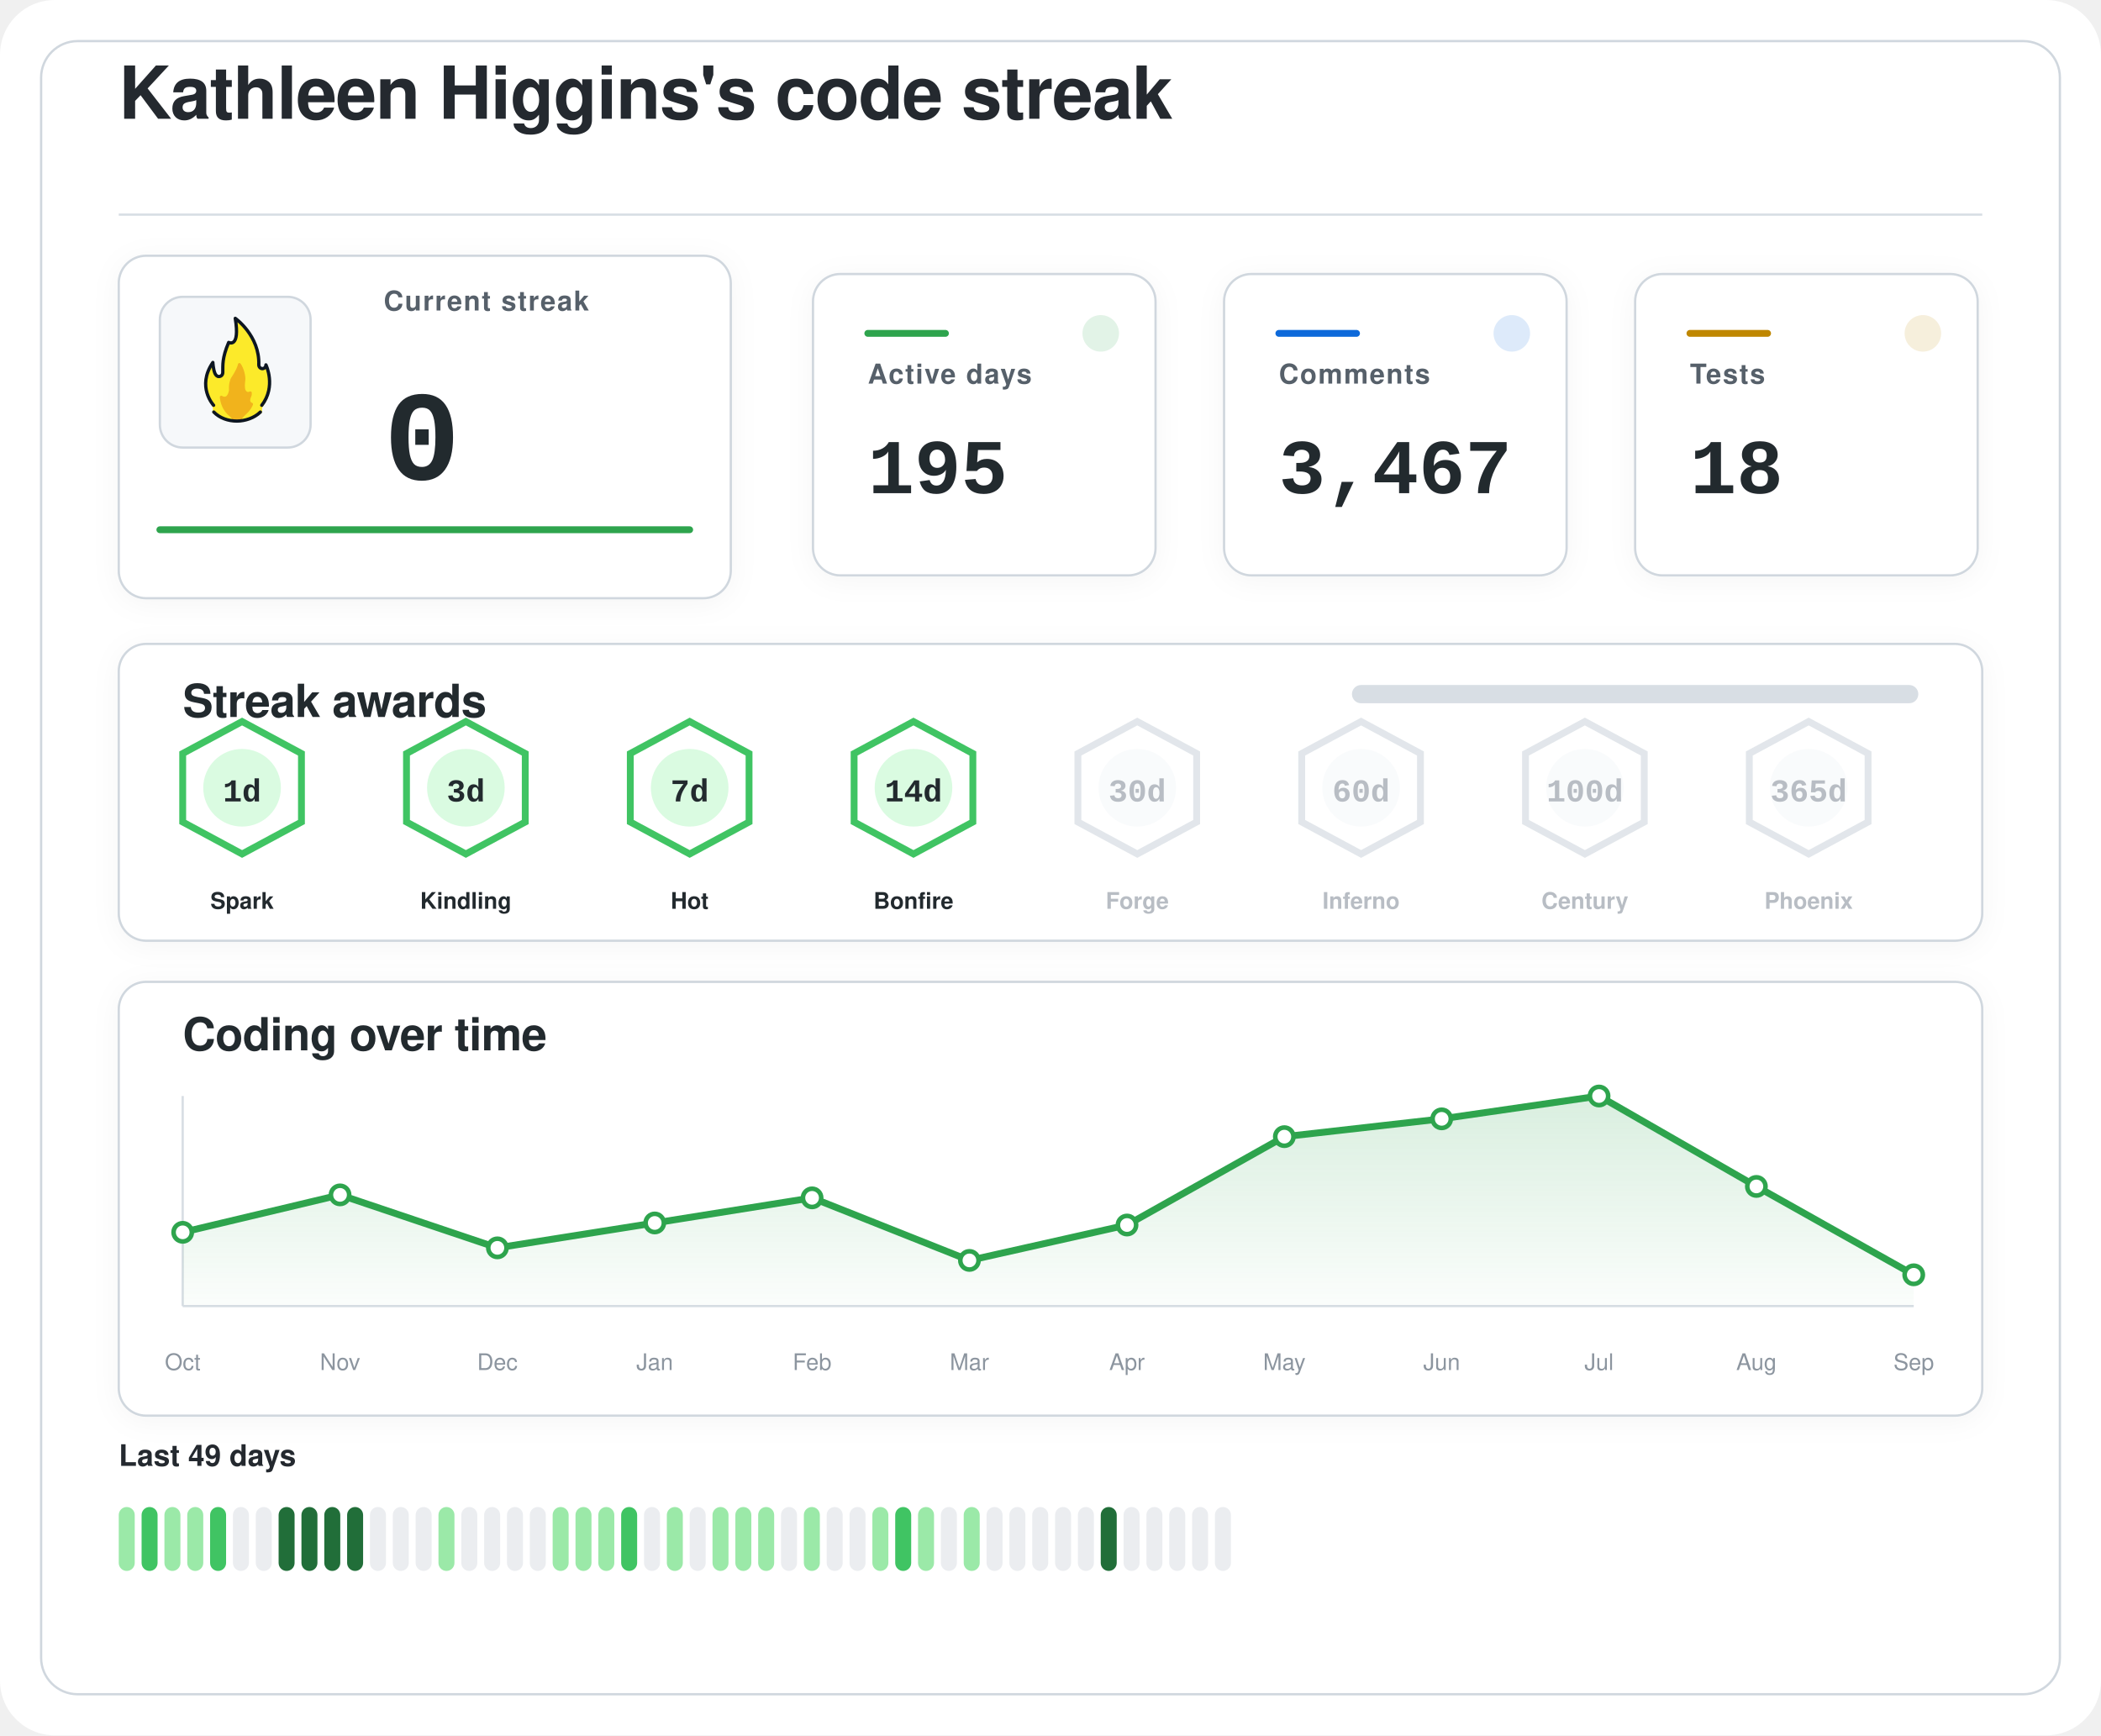
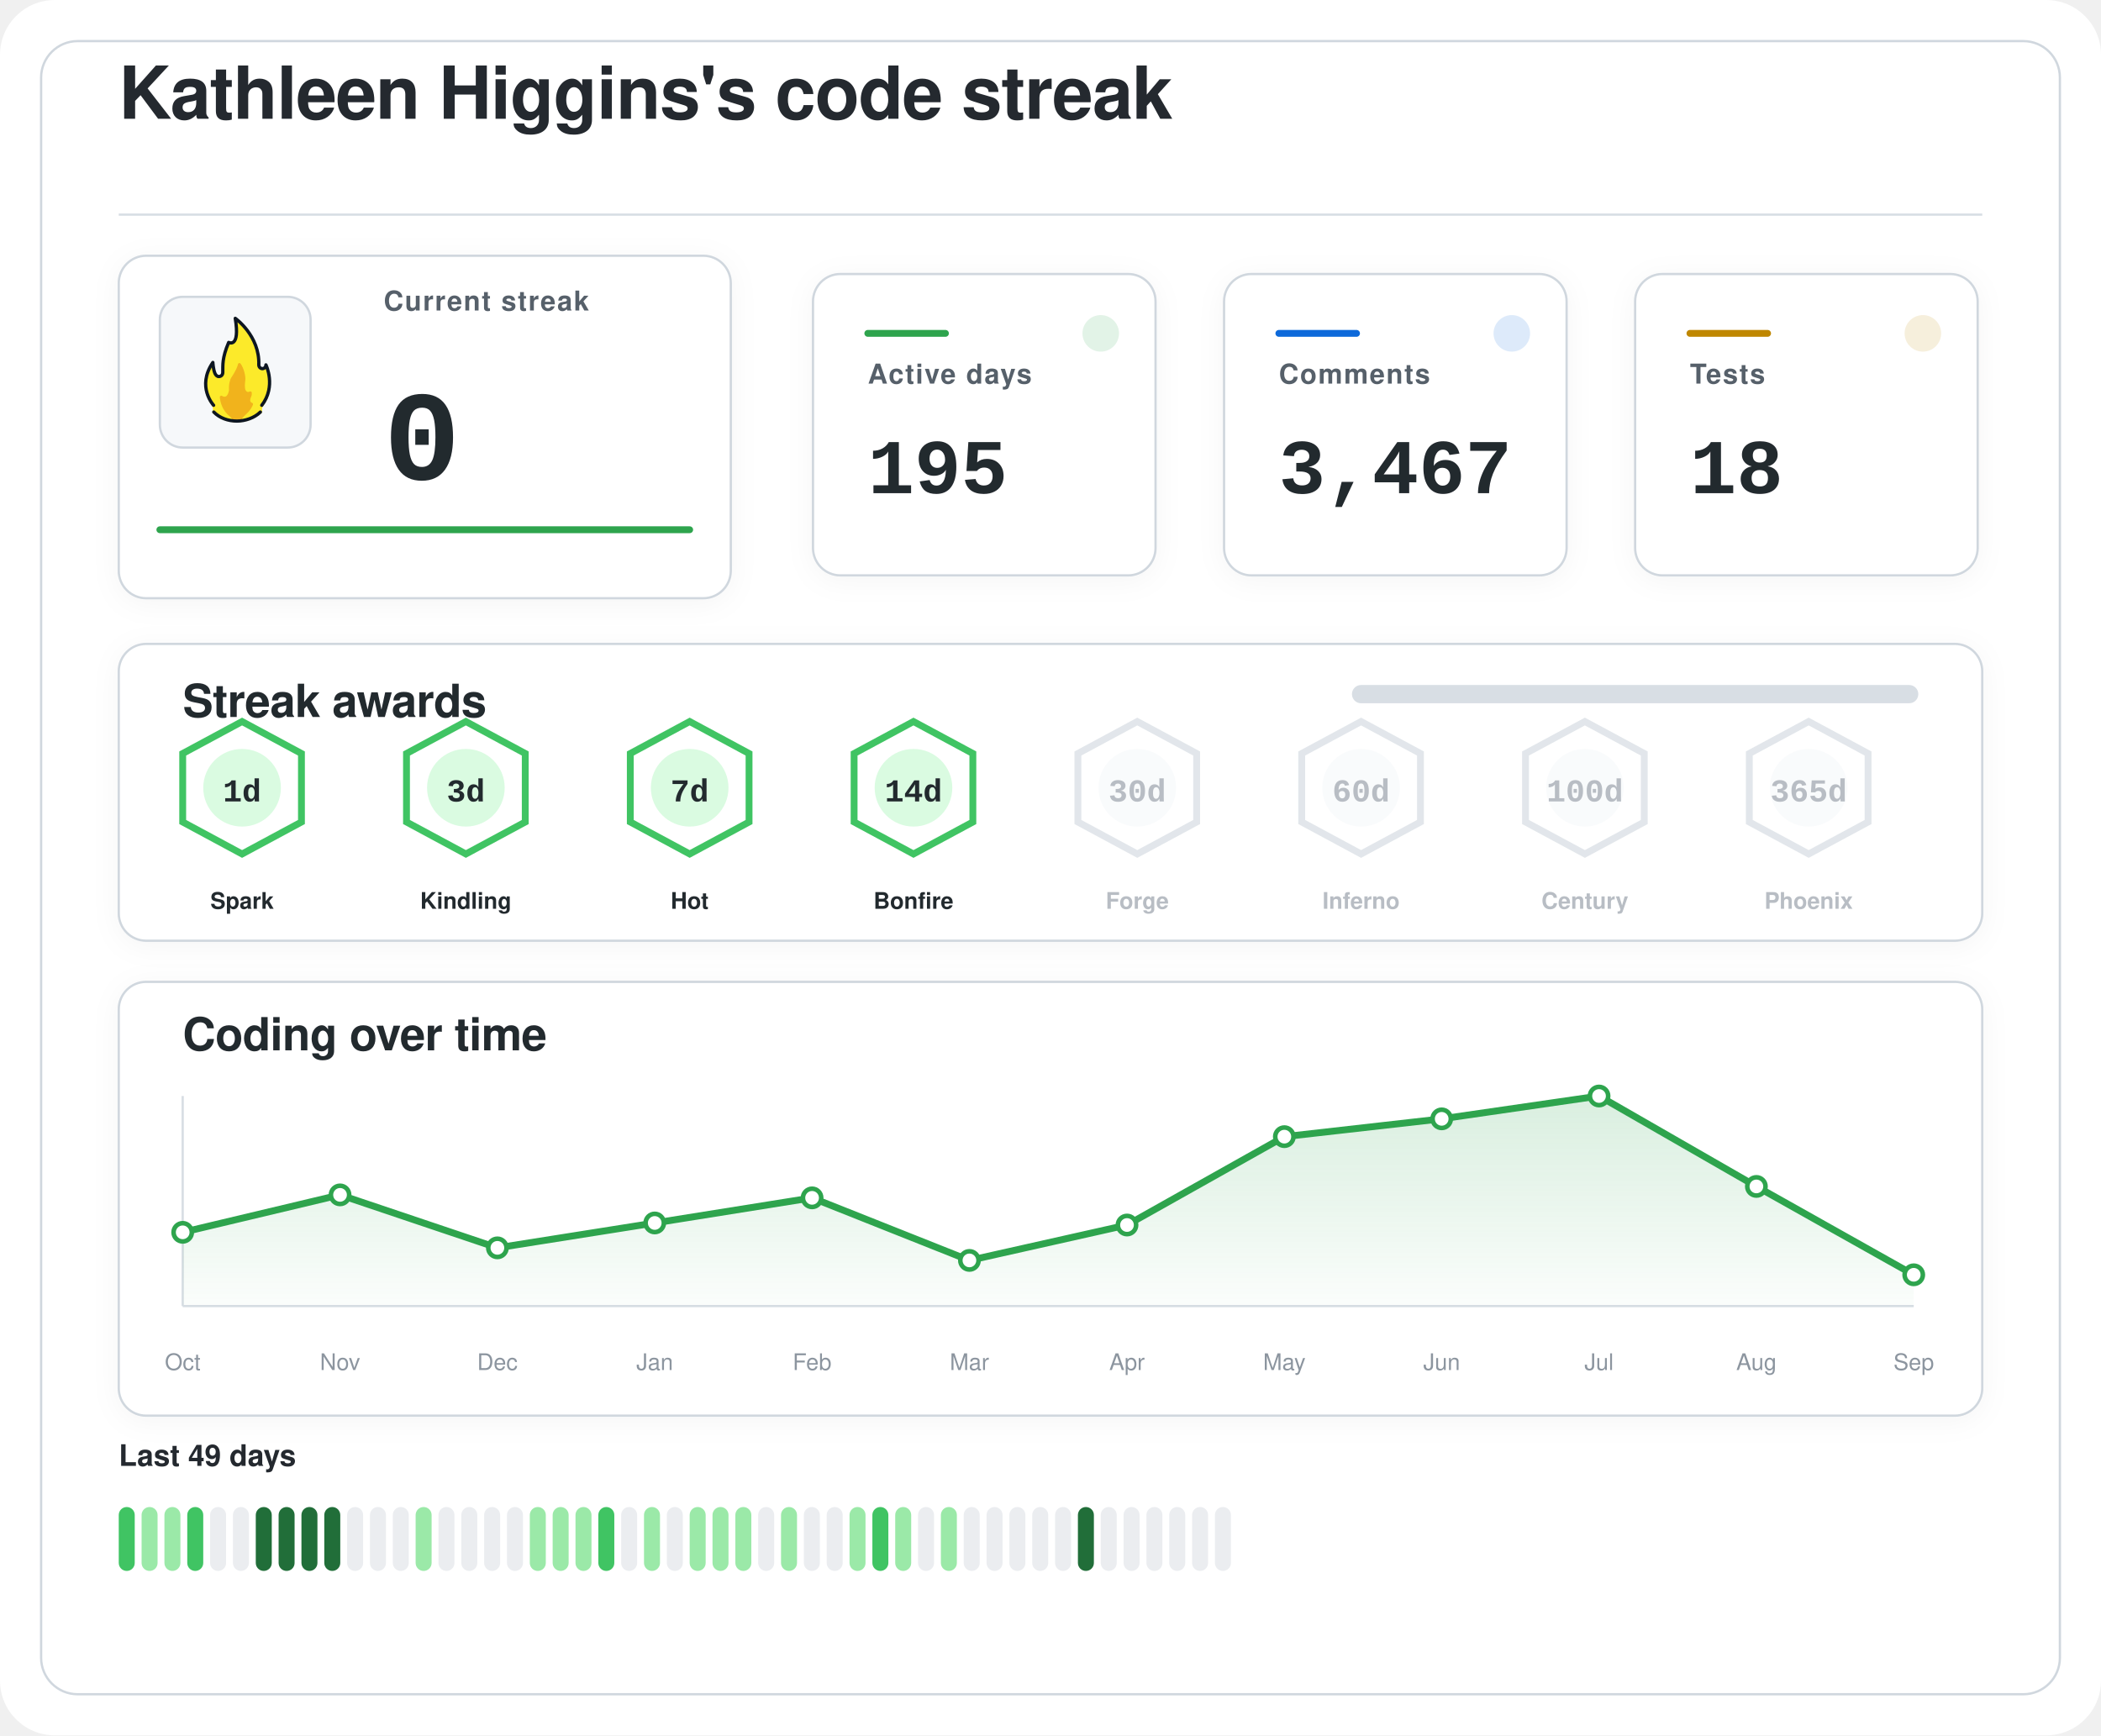
<svg xmlns="http://www.w3.org/2000/svg" width="920" height="760" viewBox="0 0 920 760" role="img" aria-labelledby="title desc">
  <defs>
    <filter id="softShadow" x="-20%" y="-20%" width="140%" height="140%">
      <feDropShadow dx="0" dy="2" stdDeviation="6" flood-color="#1f2328" flood-opacity="0.04" />
    </filter>
    <linearGradient id="chartWash" x1="0%" y1="0%" x2="0%" y2="100%">
      <stop offset="0%" stop-color="#2da44e" stop-opacity="0.18" />
      <stop offset="100%" stop-color="#2da44e" stop-opacity="0.02" />
    </linearGradient>
  </defs>
  <rect width="920" height="760" rx="24" fill="#ffffff" />
  <rect x="18" y="18" width="884" height="724" rx="16" fill="#ffffff" stroke="#d0d7de" stroke-width="1" />
  <g transform="translate(52 52)">
    <text x="0" y="0" fill="#24292f" font-family="-apple-system, BlinkMacSystemFont, 'Segoe UI', Helvetica, Arial, sans-serif" font-size="32" font-weight="600" letter-spacing="-0.4">
    Kathleen Higgins's code streak
  </text>
    <line x1="0" y1="42" x2="816" y2="42" stroke="#d8dee4" stroke-width="1" />
  </g>
  <g filter="url(#softShadow)">
    <rect x="52" y="112" width="268" height="150" rx="12" fill="#ffffff" stroke="#d0d7de" stroke-width="1" />
    <rect x="70" y="130" width="66" height="66" rx="10" fill="#f6f8fa" stroke="#d0d7de" stroke-width="1" />
    <g transform="translate(78 136) scale(0.7222)">
      <path fill="#FCEA2B" d="M51.334,58.302c7.563-9.789,4.032-21.872,2.446-25.569c-0.18-0.419-0.93-0.557-0.982-0.101c-0.122,1.08-0.406,2.361-2.004,1.974c-0.82-0.199-1.348-0.556-1.348-1.88c0.511-15.049-10.511-25.297-14.346-28.536c-0.51-0.431-1.267,0.029-1.159,0.704c2.456,15.335-1.608,14.285-3.099,13.819c-0.259-0.081-0.541,0.055-0.66,0.307c-4.588,9.701-3.411,14.265-3.519,17.445c0,0.257,0,0.687,0,0.958c0,1.746-1.415,2.582-2.561,2.071c-2.054-0.916-2.405-6.373-2.413-7.824c-0.004-0.683-0.809-0.879-1.202-0.332c-8.805,12.267-2.325,23.197-0.082,26.317c0.646,0.898,0.902,2.075,0.535,3.13c-0.041,0.118-0.09,0.235-0.146,0.349c-0.399,0.798,0.671,1.4,0.671,1.4c1.315,1.234,5.465,5.181,14.282,5.181c7.134-0,11.948-3.059,13.83-4.725c0.883-0.781,1.276-0.859,1.273-1.683C50.846,60.324,50.824,58.807,51.334,58.302" />
      <path fill="#F1B31C" d="M36.294,32.558c-0.295,1.461-1.32,4.002-4.207,8.35c-0.059,0.106-0.117,0.21-0.176,0.317c-0.309,0.689-1.355,3.341-1.062,7.051c-0,0.002-0.573,4.337-2.977,3.976c-0.509-0.077-0.921-0.251-1.254-0.477c-0.611-0.416-1.423,0.108-1.349,0.853c0.32,3.192,1.603,8.082,6.153,11.672c0,0,1.283,1.06,1.442,1.975c0.005,0.03,0.029,0.051,0.059,0.051l5.274,0c0.183,0,0.208-0.024,0.213-0.059c0.036-0.24,0.364-1.25,3.202-3.773c1.997-1.775,3.165-3.898,3.742-5.348c0.205-0.514-0.101-1.117-0.639-1.207c-0.344-0.057-0.713-0.36-1.013-1.184c-0.006-0.024-0.217-0.838,0.601-2.559c0.381-0.801,0.424-1.665,0.36-2.365c-0.058-0.632-0.723-0.998-1.282-0.716c-0.784,0.397-1.869,0.53-2.599-1.075c0,0-0.658-1.566-0.086-5.452c0.437-2.966-1.011-7.862-2.828-10.375C37.419,31.589,36.446,31.803,36.294,32.558z" />
      <path fill="none" stroke="#101820" stroke-linecap="round" stroke-linejoin="round" stroke-width="2" d="M21.63,61.556c3.479,3.611,8.67,5.475,13.992,5.475c5.055,0,10.708-1.962,14.241-5.468" />
      <path fill="none" stroke="#101820" stroke-linecap="round" stroke-linejoin="round" stroke-width="2" d="M21.511,57.456c0,0-10.532-11.201-0.455-25.979c0,0,0.197,4.059,1.255,6.582c0.483,1.036,1.212,1.957,2.349,1.957c1.335,0,2.418-0.897,2.418-2.571c0-0.26,0-0.672,0-0.918c0.105-3.1-0.525-7.666,3.571-17.19c0,0,7.037,3.784,3.991-14.612c0,0,14.88,10.442,14.276,28.217c0,1.269,0.968,2.298,2.162,2.298s2.162-1.029,2.162-2.298c0.075,0.134,6.322,13.078-2.514,24.515" />
    </g>
    <text x="168" y="136" fill="#57606a" font-family="-apple-system, BlinkMacSystemFont, 'Segoe UI', Helvetica, Arial, sans-serif" font-size="12" font-weight="600" letter-spacing="0.6">
    Current streak
  </text>
    <text x="168" y="210" fill="#24292f" font-family="ui-monospace, SFMono-Regular, 'SF Mono', Consolas, 'Liberation Mono', Menlo, monospace" font-size="56" font-weight="700">
    0
  </text>
    <line x1="70" y1="232" x2="302" y2="232" stroke="#2da44e" stroke-width="3" stroke-linecap="round" />
  </g>
  <g filter="url(#softShadow)">
    <rect x="356" y="120" width="150" height="132" rx="12" fill="#ffffff" stroke="#d0d7de" stroke-width="1" />
    <circle cx="482" cy="146" r="8" fill="#2da44e" opacity="0.14" />
    <line x1="380" y1="146" x2="414" y2="146" stroke="#2da44e" stroke-width="3" stroke-linecap="round" />
    <text x="380" y="168" fill="#57606a" font-family="-apple-system, BlinkMacSystemFont, 'Segoe UI', Helvetica, Arial, sans-serif" font-size="12" font-weight="600" letter-spacing="0.6">
    Active days
  </text>
    <text x="380" y="216" fill="#24292f" font-family="ui-monospace, SFMono-Regular, 'SF Mono', Consolas, 'Liberation Mono', Menlo, monospace" font-size="34" font-weight="700">
    195
  </text>
  </g>
  <g filter="url(#softShadow)">
    <rect x="536" y="120" width="150" height="132" rx="12" fill="#ffffff" stroke="#d0d7de" stroke-width="1" />
    <circle cx="662" cy="146" r="8" fill="#0969da" opacity="0.14" />
    <line x1="560" y1="146" x2="594" y2="146" stroke="#0969da" stroke-width="3" stroke-linecap="round" />
    <text x="560" y="168" fill="#57606a" font-family="-apple-system, BlinkMacSystemFont, 'Segoe UI', Helvetica, Arial, sans-serif" font-size="12" font-weight="600" letter-spacing="0.6">
    Comments
  </text>
    <text x="560" y="216" fill="#24292f" font-family="ui-monospace, SFMono-Regular, 'SF Mono', Consolas, 'Liberation Mono', Menlo, monospace" font-size="34" font-weight="700">
    3,467
  </text>
  </g>
  <g filter="url(#softShadow)">
    <rect x="716" y="120" width="150" height="132" rx="12" fill="#ffffff" stroke="#d0d7de" stroke-width="1" />
    <circle cx="842" cy="146" r="8" fill="#bf8700" opacity="0.14" />
    <line x1="740" y1="146" x2="774" y2="146" stroke="#bf8700" stroke-width="3" stroke-linecap="round" />
    <text x="740" y="168" fill="#57606a" font-family="-apple-system, BlinkMacSystemFont, 'Segoe UI', Helvetica, Arial, sans-serif" font-size="12" font-weight="600" letter-spacing="0.6">
    Tests
  </text>
    <text x="740" y="216" fill="#24292f" font-family="ui-monospace, SFMono-Regular, 'SF Mono', Consolas, 'Liberation Mono', Menlo, monospace" font-size="34" font-weight="700">
    18
  </text>
  </g>
  <g filter="url(#softShadow)">
    <rect x="52" y="282" width="816" height="130" rx="12" fill="#ffffff" stroke="#d0d7de" stroke-width="1" />
    <text x="80" y="314" fill="#24292f" font-family="-apple-system, BlinkMacSystemFont, 'Segoe UI', Helvetica, Arial, sans-serif" font-size="20" font-weight="600" letter-spacing="-0.2">
    Streak awards
  </text>
    <rect x="592" y="300" width="248" height="8" rx="4" fill="#d8dee4" />
    <rect x="592" y="300" width="0.0" height="8" rx="4" fill="#2da44e" />
    <g opacity="1">
      <path d="M106 316 L132 330 L132 360 L106 374 L80 360 L80 330 Z" fill="#ffffff" stroke="#40c463" stroke-width="3" />
      <circle cx="106" cy="345" r="17" fill="#dafbe1" />
      <text x="106" y="351" text-anchor="middle" fill="#24292f" font-family="ui-monospace, SFMono-Regular, 'SF Mono', Consolas, 'Liberation Mono', Menlo, monospace" font-size="14" font-weight="800">
    1d
  </text>
      <text x="106" y="398" text-anchor="middle" fill="#24292f" font-family="-apple-system, BlinkMacSystemFont, 'Segoe UI', Helvetica, Arial, sans-serif" font-size="10" font-weight="700">
    Spark
  </text>
    </g>
    <g opacity="1">
      <path d="M204 316 L230 330 L230 360 L204 374 L178 360 L178 330 Z" fill="#ffffff" stroke="#40c463" stroke-width="3" />
      <circle cx="204" cy="345" r="17" fill="#dafbe1" />
      <text x="204" y="351" text-anchor="middle" fill="#24292f" font-family="ui-monospace, SFMono-Regular, 'SF Mono', Consolas, 'Liberation Mono', Menlo, monospace" font-size="14" font-weight="800">
    3d
  </text>
      <text x="204" y="398" text-anchor="middle" fill="#24292f" font-family="-apple-system, BlinkMacSystemFont, 'Segoe UI', Helvetica, Arial, sans-serif" font-size="10" font-weight="700">
    Kindling
  </text>
    </g>
    <g opacity="1">
      <path d="M302 316 L328 330 L328 360 L302 374 L276 360 L276 330 Z" fill="#ffffff" stroke="#40c463" stroke-width="3" />
      <circle cx="302" cy="345" r="17" fill="#dafbe1" />
      <text x="302" y="351" text-anchor="middle" fill="#24292f" font-family="ui-monospace, SFMono-Regular, 'SF Mono', Consolas, 'Liberation Mono', Menlo, monospace" font-size="14" font-weight="800">
    7d
  </text>
      <text x="302" y="398" text-anchor="middle" fill="#24292f" font-family="-apple-system, BlinkMacSystemFont, 'Segoe UI', Helvetica, Arial, sans-serif" font-size="10" font-weight="700">
    Hot
  </text>
    </g>
    <g opacity="1">
      <path d="M400 316 L426 330 L426 360 L400 374 L374 360 L374 330 Z" fill="#ffffff" stroke="#40c463" stroke-width="3" />
      <circle cx="400" cy="345" r="17" fill="#dafbe1" />
      <text x="400" y="351" text-anchor="middle" fill="#24292f" font-family="ui-monospace, SFMono-Regular, 'SF Mono', Consolas, 'Liberation Mono', Menlo, monospace" font-size="14" font-weight="800">
    14d
  </text>
      <text x="400" y="398" text-anchor="middle" fill="#24292f" font-family="-apple-system, BlinkMacSystemFont, 'Segoe UI', Helvetica, Arial, sans-serif" font-size="10" font-weight="700">
    Bonfire
  </text>
    </g>
    <g opacity="0.62">
      <path d="M498 316 L524 330 L524 360 L498 374 L472 360 L472 330 Z" fill="#ffffff" stroke="#d0d7de" stroke-width="3" />
      <circle cx="498" cy="345" r="17" fill="#f6f8fa" />
      <text x="498" y="351" text-anchor="middle" fill="#8c959f" font-family="ui-monospace, SFMono-Regular, 'SF Mono', Consolas, 'Liberation Mono', Menlo, monospace" font-size="14" font-weight="800">
    30d
  </text>
      <text x="498" y="398" text-anchor="middle" fill="#8c959f" font-family="-apple-system, BlinkMacSystemFont, 'Segoe UI', Helvetica, Arial, sans-serif" font-size="10" font-weight="700">
    Forge
  </text>
    </g>
    <g opacity="0.62">
      <path d="M596 316 L622 330 L622 360 L596 374 L570 360 L570 330 Z" fill="#ffffff" stroke="#d0d7de" stroke-width="3" />
      <circle cx="596" cy="345" r="17" fill="#f6f8fa" />
      <text x="596" y="351" text-anchor="middle" fill="#8c959f" font-family="ui-monospace, SFMono-Regular, 'SF Mono', Consolas, 'Liberation Mono', Menlo, monospace" font-size="14" font-weight="800">
    60d
  </text>
      <text x="596" y="398" text-anchor="middle" fill="#8c959f" font-family="-apple-system, BlinkMacSystemFont, 'Segoe UI', Helvetica, Arial, sans-serif" font-size="10" font-weight="700">
    Inferno
  </text>
    </g>
    <g opacity="0.62">
      <path d="M694 316 L720 330 L720 360 L694 374 L668 360 L668 330 Z" fill="#ffffff" stroke="#d0d7de" stroke-width="3" />
      <circle cx="694" cy="345" r="17" fill="#f6f8fa" />
      <text x="694" y="351" text-anchor="middle" fill="#8c959f" font-family="ui-monospace, SFMono-Regular, 'SF Mono', Consolas, 'Liberation Mono', Menlo, monospace" font-size="14" font-weight="800">
    100d
  </text>
      <text x="694" y="398" text-anchor="middle" fill="#8c959f" font-family="-apple-system, BlinkMacSystemFont, 'Segoe UI', Helvetica, Arial, sans-serif" font-size="10" font-weight="700">
    Century
  </text>
    </g>
    <g opacity="0.62">
      <path d="M792 316 L818 330 L818 360 L792 374 L766 360 L766 330 Z" fill="#ffffff" stroke="#d0d7de" stroke-width="3" />
      <circle cx="792" cy="345" r="17" fill="#f6f8fa" />
      <text x="792" y="351" text-anchor="middle" fill="#8c959f" font-family="ui-monospace, SFMono-Regular, 'SF Mono', Consolas, 'Liberation Mono', Menlo, monospace" font-size="14" font-weight="800">
    365d
  </text>
      <text x="792" y="398" text-anchor="middle" fill="#8c959f" font-family="-apple-system, BlinkMacSystemFont, 'Segoe UI', Helvetica, Arial, sans-serif" font-size="10" font-weight="700">
    Phoenix
  </text>
    </g>
  </g>
  <g filter="url(#softShadow)">
    <rect x="52" y="430" width="816" height="190" rx="12" fill="#ffffff" stroke="#d0d7de" stroke-width="1" />
    <text x="80" y="460" fill="#24292f" font-family="-apple-system, BlinkMacSystemFont, 'Segoe UI', Helvetica, Arial, sans-serif" font-size="20" font-weight="600" letter-spacing="-0.2">
    Coding over time
  </text>
    <line x1="80" y1="572" x2="838" y2="572" stroke="#d8dee4" stroke-width="1" />
    <line x1="80" y1="480" x2="80" y2="572" stroke="#d8dee4" stroke-width="1" />
    <path d="M 80,572 L 80.0,539.7 L 148.9,523.3 L 217.8,546.5 L 286.7,535.6 L 355.6,524.6 L 424.5,552.0 L 493.5,536.5 L 562.4,497.8 L 631.3,490.0 L 700.2,480.0 L 769.1,519.6 L 838.0,558.3 L 838,572 Z" fill="url(#chartWash)" />
    <polyline points="80.0,539.7 148.9,523.3 217.8,546.5 286.7,535.6 355.6,524.6 424.5,552.0 493.5,536.5 562.4,497.8 631.3,490.0 700.2,480.0 769.1,519.6 838.0,558.3" fill="none" stroke="#2da44e" stroke-width="3" stroke-linecap="round" stroke-linejoin="round" />
    <circle cx="80.0" cy="539.7" r="4" fill="#ffffff" stroke="#2da44e" stroke-width="2" />
    <circle cx="148.9" cy="523.3" r="4" fill="#ffffff" stroke="#2da44e" stroke-width="2" />
    <circle cx="217.8" cy="546.5" r="4" fill="#ffffff" stroke="#2da44e" stroke-width="2" />
    <circle cx="286.7" cy="535.6" r="4" fill="#ffffff" stroke="#2da44e" stroke-width="2" />
    <circle cx="355.6" cy="524.6" r="4" fill="#ffffff" stroke="#2da44e" stroke-width="2" />
    <circle cx="424.5" cy="552.0" r="4" fill="#ffffff" stroke="#2da44e" stroke-width="2" />
    <circle cx="493.5" cy="536.5" r="4" fill="#ffffff" stroke="#2da44e" stroke-width="2" />
    <circle cx="562.4" cy="497.8" r="4" fill="#ffffff" stroke="#2da44e" stroke-width="2" />
    <circle cx="631.3" cy="490.0" r="4" fill="#ffffff" stroke="#2da44e" stroke-width="2" />
    <circle cx="700.2" cy="480.0" r="4" fill="#ffffff" stroke="#2da44e" stroke-width="2" />
    <circle cx="769.1" cy="519.6" r="4" fill="#ffffff" stroke="#2da44e" stroke-width="2" />
    <circle cx="838.0" cy="558.3" r="4" fill="#ffffff" stroke="#2da44e" stroke-width="2" />
    <text x="80.0" y="600" text-anchor="middle" fill="#8c959f" font-family="-apple-system, BlinkMacSystemFont, 'Segoe UI', Helvetica, Arial, sans-serif" font-size="10">Oct</text>
    <text x="148.9" y="600" text-anchor="middle" fill="#8c959f" font-family="-apple-system, BlinkMacSystemFont, 'Segoe UI', Helvetica, Arial, sans-serif" font-size="10">Nov</text>
    <text x="217.8" y="600" text-anchor="middle" fill="#8c959f" font-family="-apple-system, BlinkMacSystemFont, 'Segoe UI', Helvetica, Arial, sans-serif" font-size="10">Dec</text>
    <text x="286.7" y="600" text-anchor="middle" fill="#8c959f" font-family="-apple-system, BlinkMacSystemFont, 'Segoe UI', Helvetica, Arial, sans-serif" font-size="10">Jan</text>
    <text x="355.6" y="600" text-anchor="middle" fill="#8c959f" font-family="-apple-system, BlinkMacSystemFont, 'Segoe UI', Helvetica, Arial, sans-serif" font-size="10">Feb</text>
    <text x="424.5" y="600" text-anchor="middle" fill="#8c959f" font-family="-apple-system, BlinkMacSystemFont, 'Segoe UI', Helvetica, Arial, sans-serif" font-size="10">Mar</text>
    <text x="493.5" y="600" text-anchor="middle" fill="#8c959f" font-family="-apple-system, BlinkMacSystemFont, 'Segoe UI', Helvetica, Arial, sans-serif" font-size="10">Apr</text>
    <text x="562.4" y="600" text-anchor="middle" fill="#8c959f" font-family="-apple-system, BlinkMacSystemFont, 'Segoe UI', Helvetica, Arial, sans-serif" font-size="10">May</text>
    <text x="631.3" y="600" text-anchor="middle" fill="#8c959f" font-family="-apple-system, BlinkMacSystemFont, 'Segoe UI', Helvetica, Arial, sans-serif" font-size="10">Jun</text>
    <text x="700.2" y="600" text-anchor="middle" fill="#8c959f" font-family="-apple-system, BlinkMacSystemFont, 'Segoe UI', Helvetica, Arial, sans-serif" font-size="10">Jul</text>
    <text x="769.1" y="600" text-anchor="middle" fill="#8c959f" font-family="-apple-system, BlinkMacSystemFont, 'Segoe UI', Helvetica, Arial, sans-serif" font-size="10">Aug</text>
    <text x="838.0" y="600" text-anchor="middle" fill="#8c959f" font-family="-apple-system, BlinkMacSystemFont, 'Segoe UI', Helvetica, Arial, sans-serif" font-size="10">Sep</text>
  </g>
  <g>
    <text x="52" y="642" fill="#24292f" font-family="-apple-system, BlinkMacSystemFont, 'Segoe UI', Helvetica, Arial, sans-serif" font-size="13" font-weight="600">
    Last 49 days
  </text>
-     <rect x="52" y="660" width="7" height="28" rx="3.5" fill="#9be9a8" />
-     <rect x="62" y="660" width="7" height="28" rx="3.5" fill="#40c463" />
+     <rect x="52" y="660" width="7" height="28" rx="3.5" fill="#40c463" />
+     <rect x="62" y="660" width="7" height="28" rx="3.5" fill="#9be9a8" />
    <rect x="72" y="660" width="7" height="28" rx="3.5" fill="#9be9a8" />
-     <rect x="82" y="660" width="7" height="28" rx="3.5" fill="#9be9a8" />
-     <rect x="92" y="660" width="7" height="28" rx="3.5" fill="#40c463" />
+     <rect x="82" y="660" width="7" height="28" rx="3.5" fill="#40c463" />
+     <rect x="92" y="660" width="7" height="28" rx="3.5" fill="#ebedf0" />
    <rect x="102" y="660" width="7" height="28" rx="3.5" fill="#ebedf0" />
-     <rect x="112" y="660" width="7" height="28" rx="3.5" fill="#ebedf0" />
+     <rect x="112" y="660" width="7" height="28" rx="3.5" fill="#216e39" />
    <rect x="122" y="660" width="7" height="28" rx="3.5" fill="#216e39" />
    <rect x="132" y="660" width="7" height="28" rx="3.5" fill="#216e39" />
    <rect x="142" y="660" width="7" height="28" rx="3.5" fill="#216e39" />
-     <rect x="152" y="660" width="7" height="28" rx="3.5" fill="#216e39" />
+     <rect x="152" y="660" width="7" height="28" rx="3.5" fill="#ebedf0" />
    <rect x="162" y="660" width="7" height="28" rx="3.5" fill="#ebedf0" />
    <rect x="172" y="660" width="7" height="28" rx="3.5" fill="#ebedf0" />
-     <rect x="182" y="660" width="7" height="28" rx="3.5" fill="#ebedf0" />
-     <rect x="192" y="660" width="7" height="28" rx="3.5" fill="#9be9a8" />
+     <rect x="182" y="660" width="7" height="28" rx="3.5" fill="#9be9a8" />
+     <rect x="192" y="660" width="7" height="28" rx="3.5" fill="#ebedf0" />
    <rect x="202" y="660" width="7" height="28" rx="3.5" fill="#ebedf0" />
    <rect x="212" y="660" width="7" height="28" rx="3.5" fill="#ebedf0" />
    <rect x="222" y="660" width="7" height="28" rx="3.5" fill="#ebedf0" />
-     <rect x="232" y="660" width="7" height="28" rx="3.5" fill="#ebedf0" />
+     <rect x="232" y="660" width="7" height="28" rx="3.5" fill="#9be9a8" />
    <rect x="242" y="660" width="7" height="28" rx="3.5" fill="#9be9a8" />
    <rect x="252" y="660" width="7" height="28" rx="3.5" fill="#9be9a8" />
-     <rect x="262" y="660" width="7" height="28" rx="3.5" fill="#9be9a8" />
-     <rect x="272" y="660" width="7" height="28" rx="3.5" fill="#40c463" />
-     <rect x="282" y="660" width="7" height="28" rx="3.5" fill="#ebedf0" />
-     <rect x="292" y="660" width="7" height="28" rx="3.5" fill="#9be9a8" />
-     <rect x="302" y="660" width="7" height="28" rx="3.5" fill="#ebedf0" />
+     <rect x="262" y="660" width="7" height="28" rx="3.5" fill="#40c463" />
+     <rect x="272" y="660" width="7" height="28" rx="3.5" fill="#ebedf0" />
+     <rect x="282" y="660" width="7" height="28" rx="3.5" fill="#9be9a8" />
+     <rect x="292" y="660" width="7" height="28" rx="3.5" fill="#ebedf0" />
+     <rect x="302" y="660" width="7" height="28" rx="3.5" fill="#9be9a8" />
    <rect x="312" y="660" width="7" height="28" rx="3.5" fill="#9be9a8" />
    <rect x="322" y="660" width="7" height="28" rx="3.5" fill="#9be9a8" />
-     <rect x="332" y="660" width="7" height="28" rx="3.5" fill="#9be9a8" />
-     <rect x="342" y="660" width="7" height="28" rx="3.5" fill="#ebedf0" />
-     <rect x="352" y="660" width="7" height="28" rx="3.5" fill="#9be9a8" />
+     <rect x="332" y="660" width="7" height="28" rx="3.5" fill="#ebedf0" />
+     <rect x="342" y="660" width="7" height="28" rx="3.5" fill="#9be9a8" />
+     <rect x="352" y="660" width="7" height="28" rx="3.5" fill="#ebedf0" />
    <rect x="362" y="660" width="7" height="28" rx="3.5" fill="#ebedf0" />
-     <rect x="372" y="660" width="7" height="28" rx="3.5" fill="#ebedf0" />
-     <rect x="382" y="660" width="7" height="28" rx="3.5" fill="#9be9a8" />
-     <rect x="392" y="660" width="7" height="28" rx="3.5" fill="#40c463" />
-     <rect x="402" y="660" width="7" height="28" rx="3.5" fill="#9be9a8" />
-     <rect x="412" y="660" width="7" height="28" rx="3.5" fill="#ebedf0" />
-     <rect x="422" y="660" width="7" height="28" rx="3.5" fill="#9be9a8" />
+     <rect x="372" y="660" width="7" height="28" rx="3.5" fill="#9be9a8" />
+     <rect x="382" y="660" width="7" height="28" rx="3.5" fill="#40c463" />
+     <rect x="392" y="660" width="7" height="28" rx="3.5" fill="#9be9a8" />
+     <rect x="402" y="660" width="7" height="28" rx="3.5" fill="#ebedf0" />
+     <rect x="412" y="660" width="7" height="28" rx="3.5" fill="#9be9a8" />
+     <rect x="422" y="660" width="7" height="28" rx="3.5" fill="#ebedf0" />
    <rect x="432" y="660" width="7" height="28" rx="3.5" fill="#ebedf0" />
    <rect x="442" y="660" width="7" height="28" rx="3.5" fill="#ebedf0" />
    <rect x="452" y="660" width="7" height="28" rx="3.5" fill="#ebedf0" />
    <rect x="462" y="660" width="7" height="28" rx="3.5" fill="#ebedf0" />
-     <rect x="472" y="660" width="7" height="28" rx="3.5" fill="#ebedf0" />
-     <rect x="482" y="660" width="7" height="28" rx="3.5" fill="#216e39" />
+     <rect x="472" y="660" width="7" height="28" rx="3.5" fill="#216e39" />
+     <rect x="482" y="660" width="7" height="28" rx="3.5" fill="#ebedf0" />
    <rect x="492" y="660" width="7" height="28" rx="3.5" fill="#ebedf0" />
    <rect x="502" y="660" width="7" height="28" rx="3.5" fill="#ebedf0" />
    <rect x="512" y="660" width="7" height="28" rx="3.5" fill="#ebedf0" />
    <rect x="522" y="660" width="7" height="28" rx="3.5" fill="#ebedf0" />
    <rect x="532" y="660" width="7" height="28" rx="3.5" fill="#ebedf0" />
  </g>
</svg>
